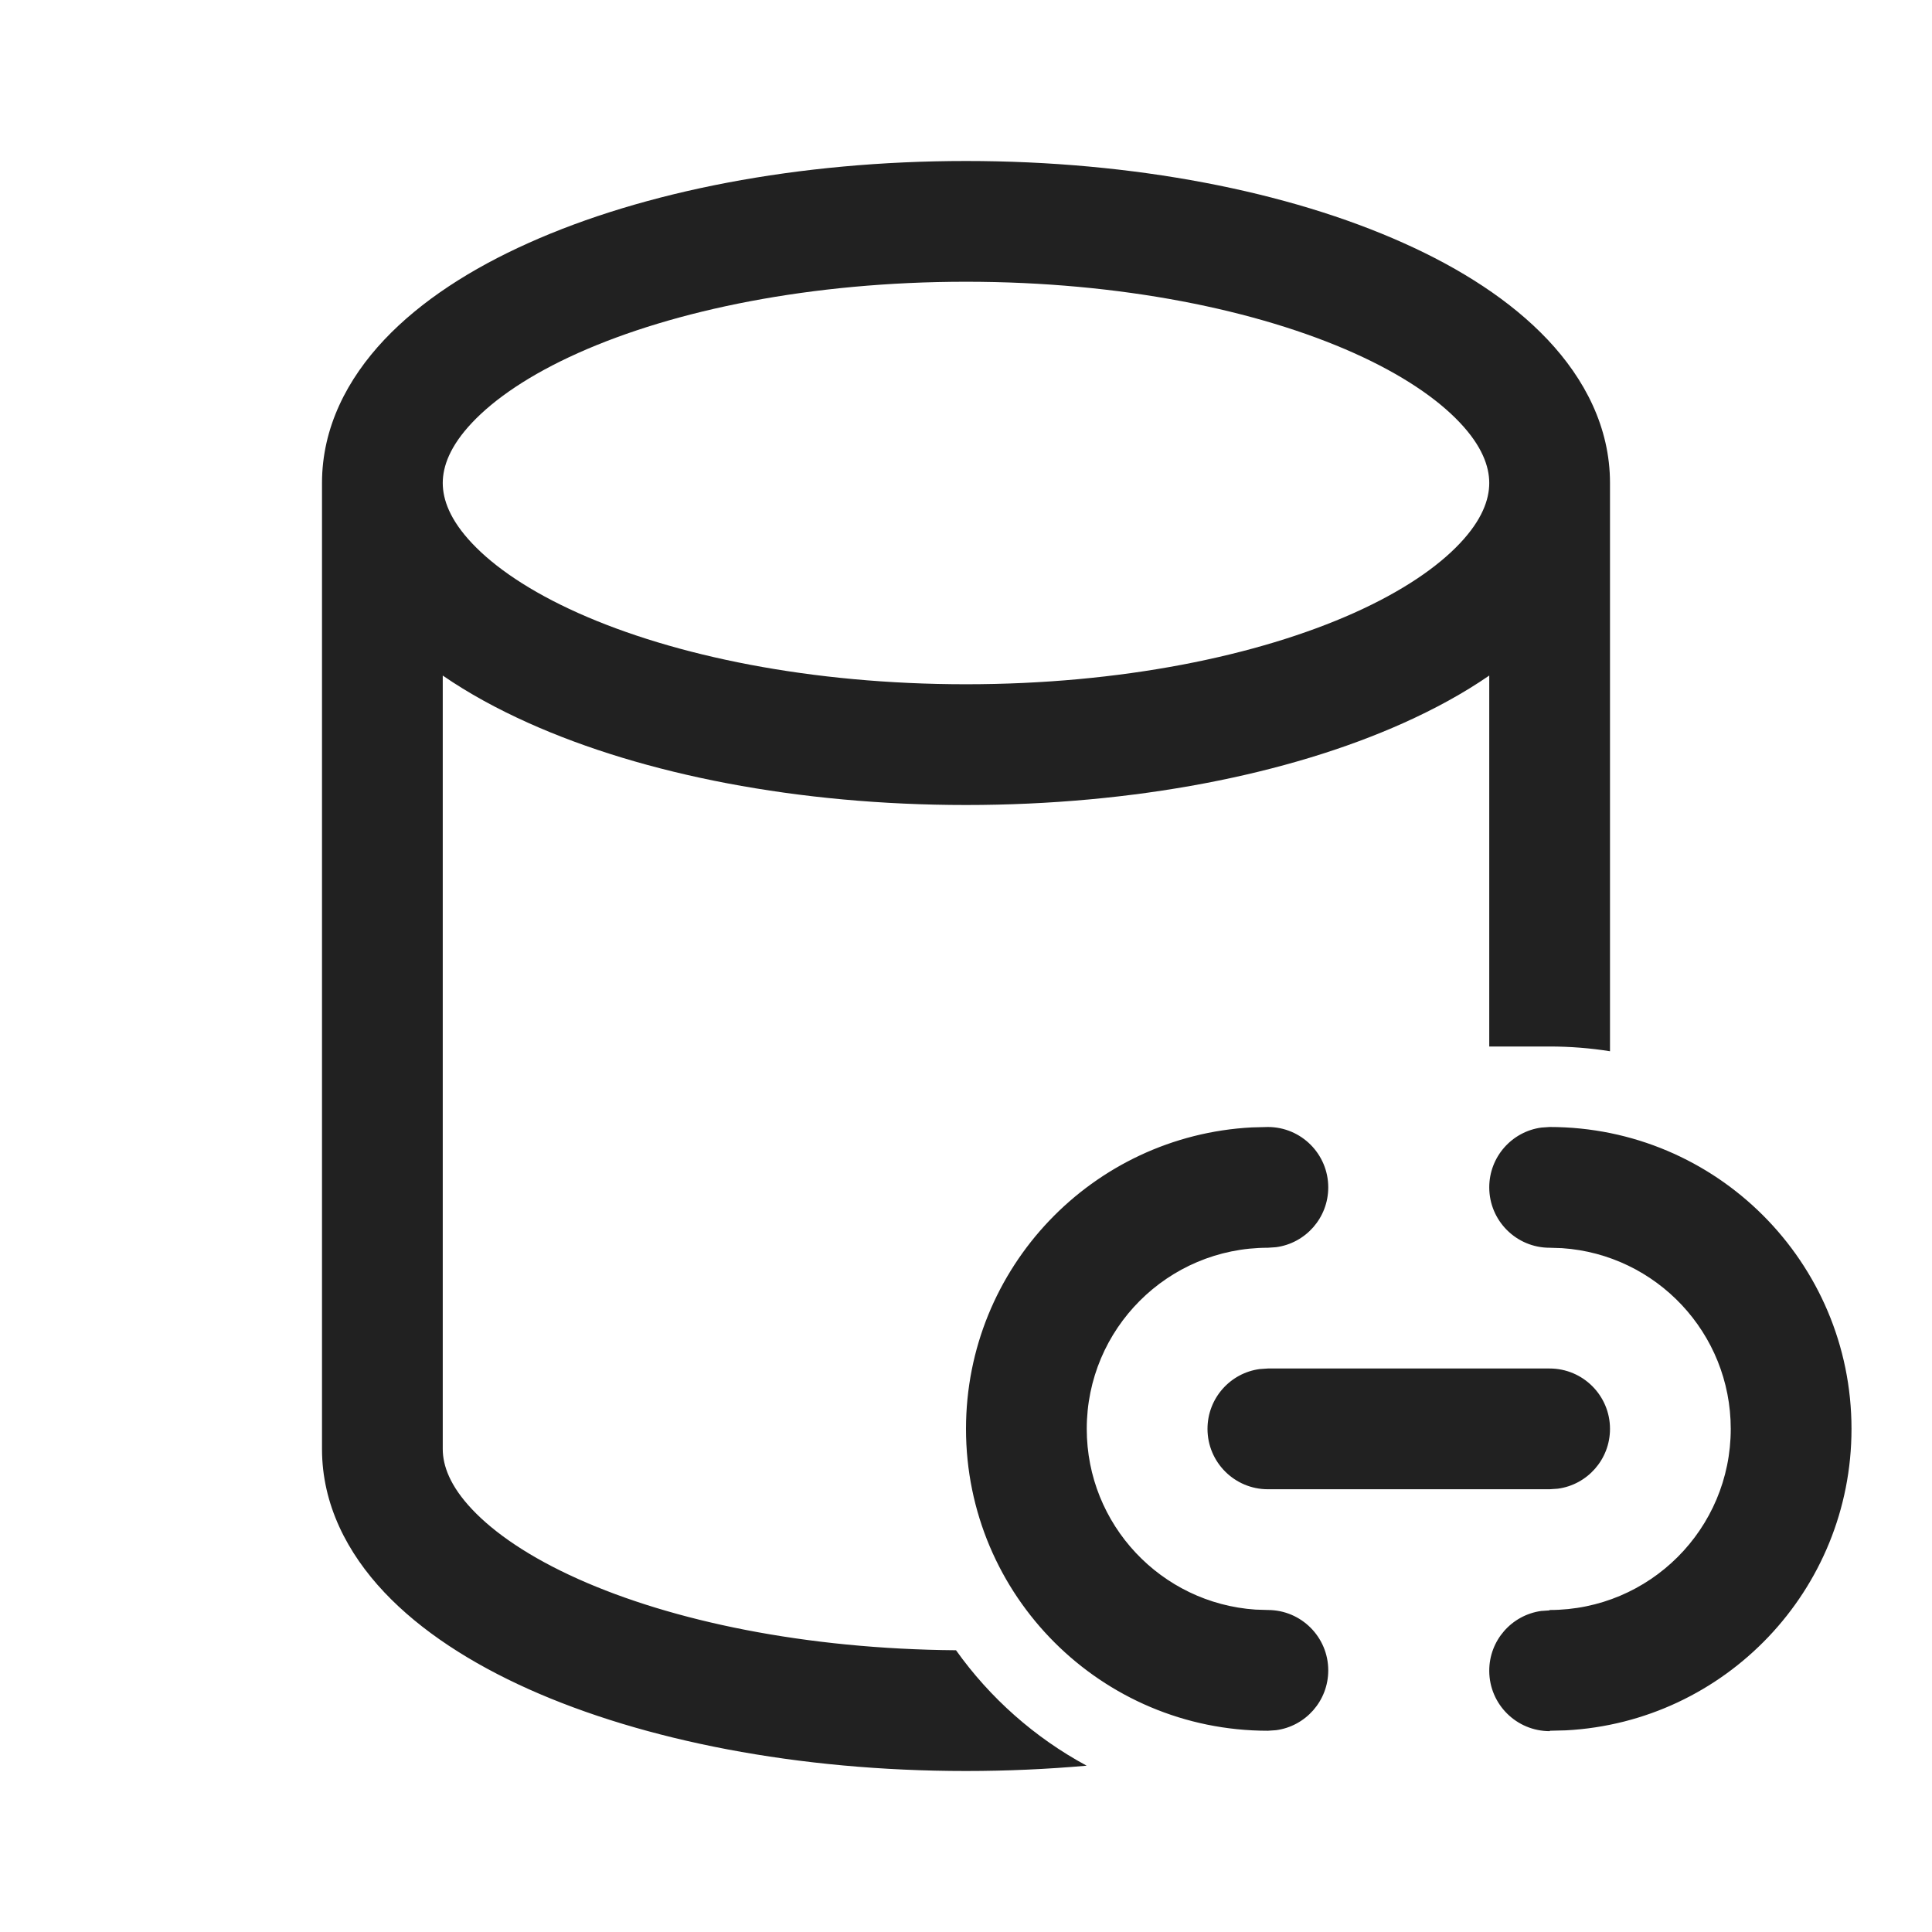
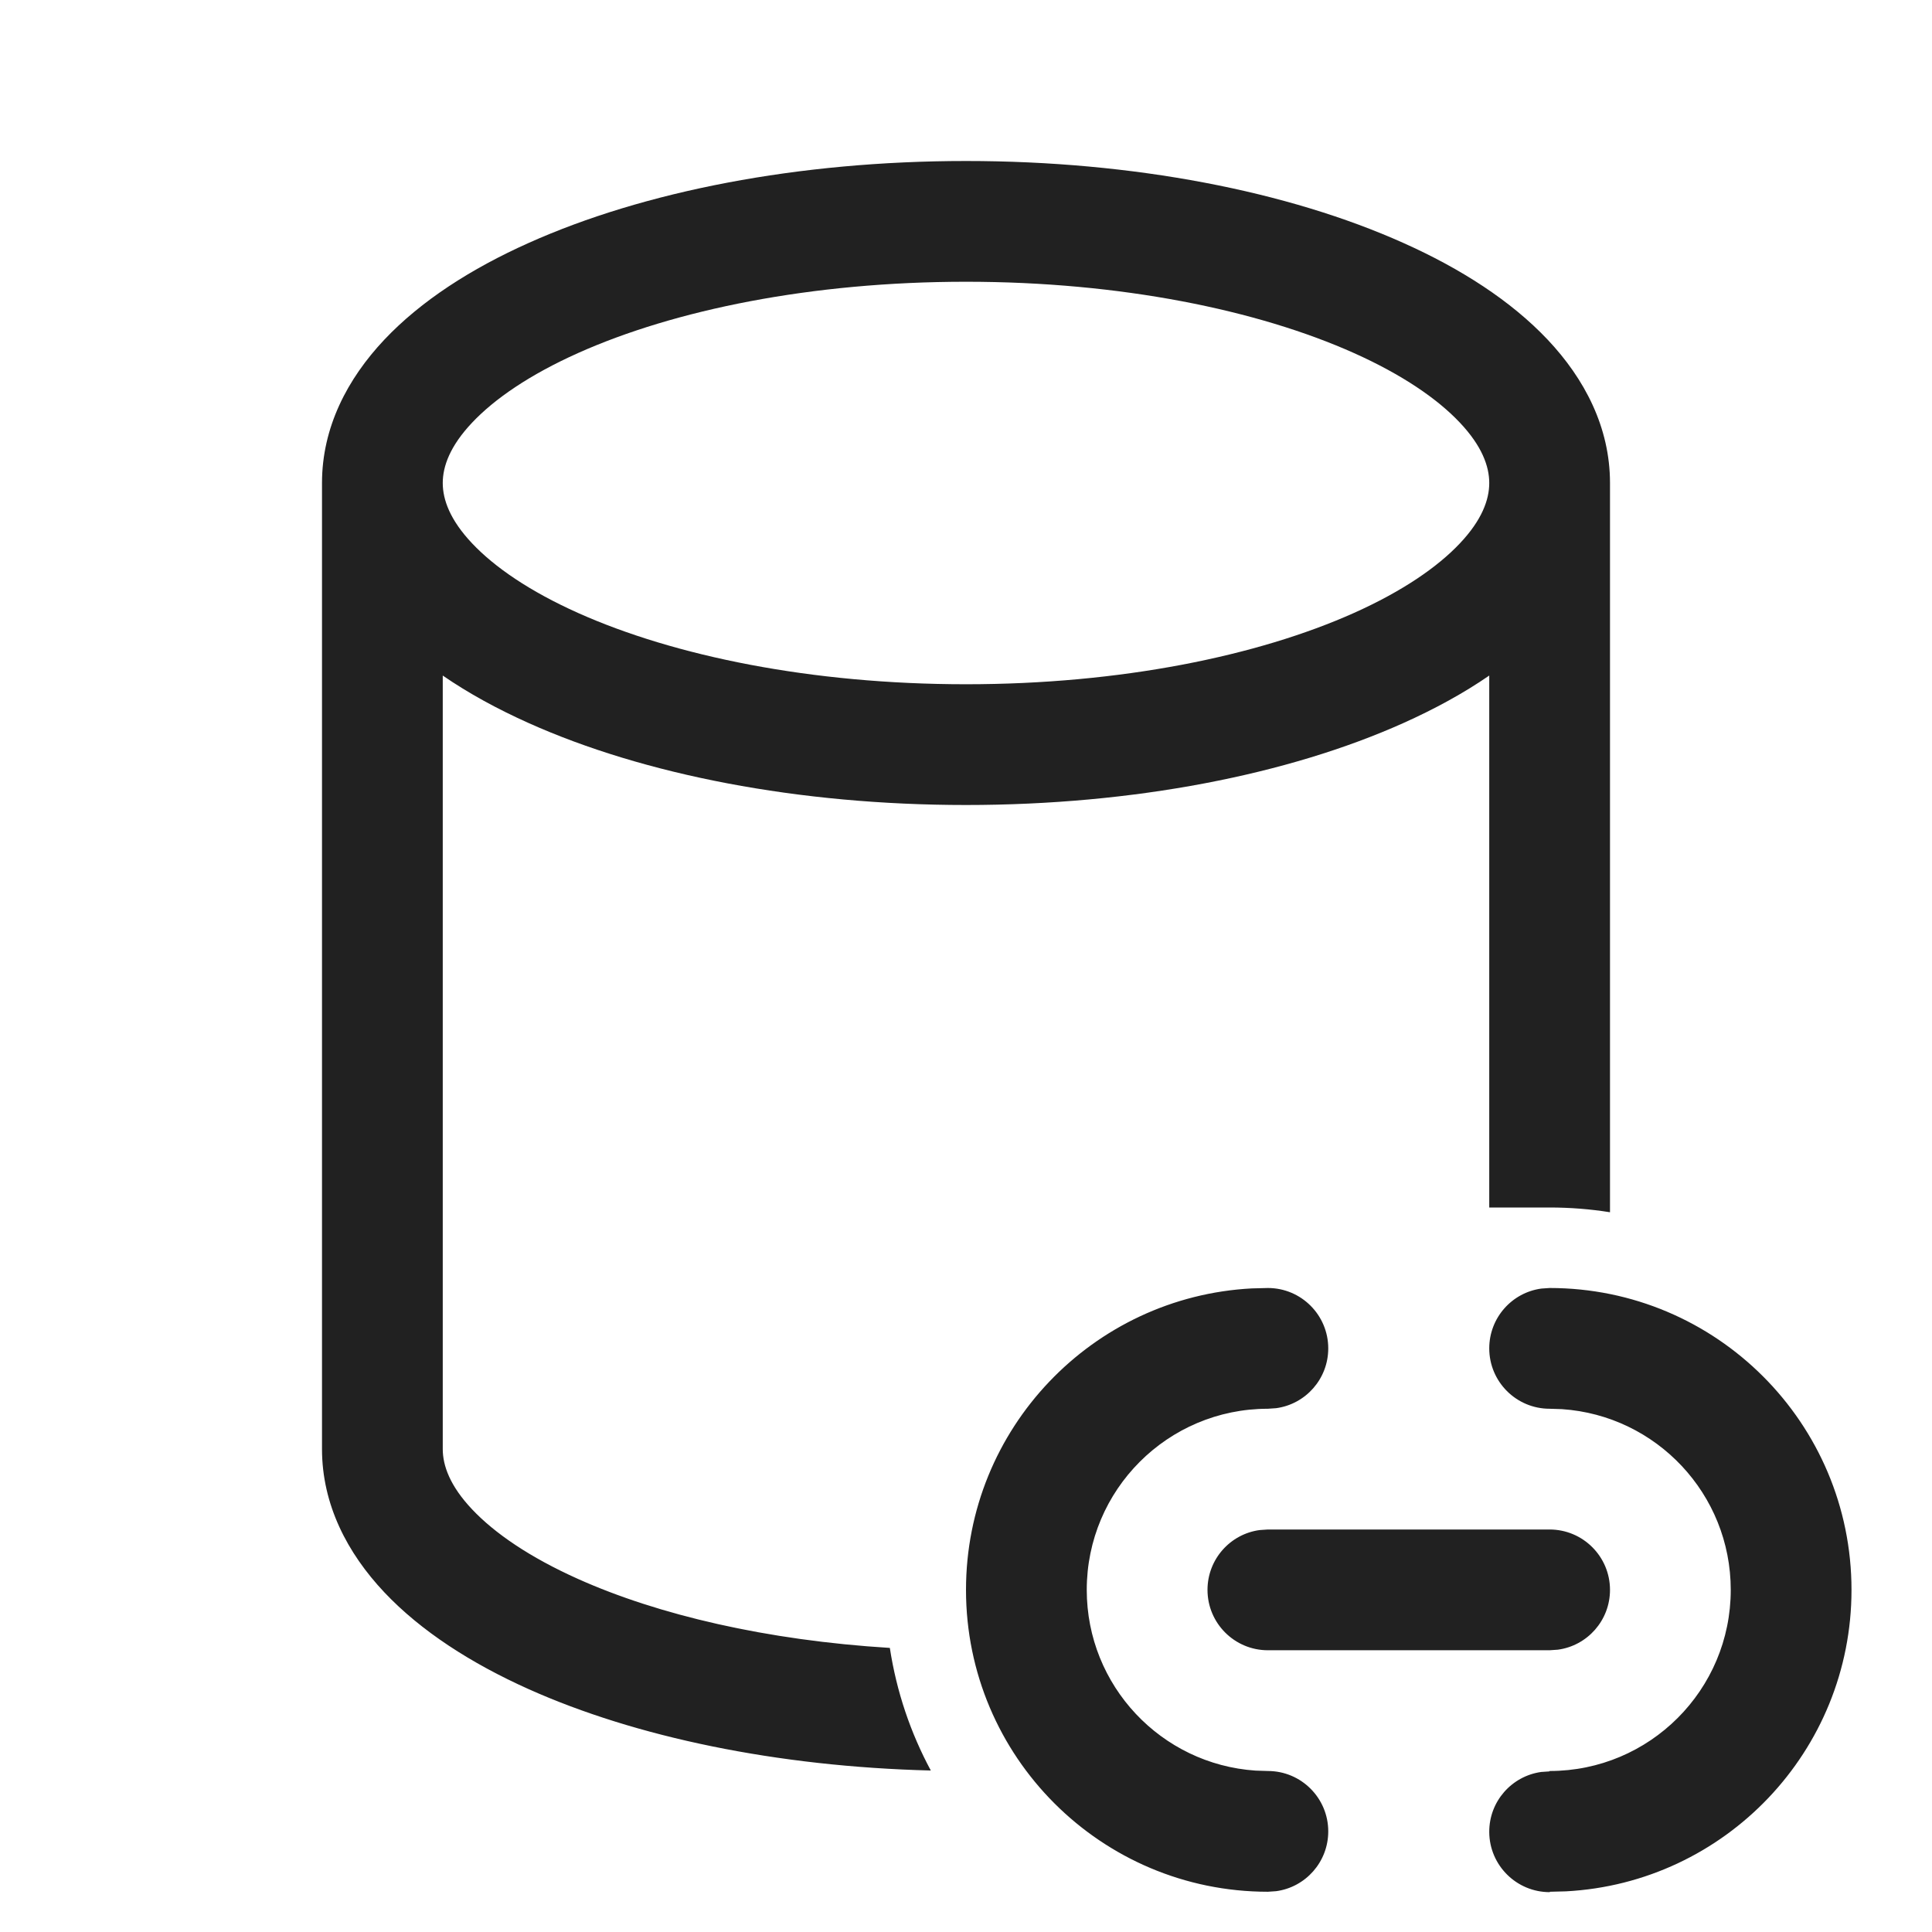
<svg xmlns="http://www.w3.org/2000/svg" width="24" height="24" viewBox="0 0 24 24" fill="none">
-   <path d="M4 6V18C4 18.691 4.315 19.293 4.774 19.78C5.229 20.262 5.853 20.663 6.567 20.983C7.996 21.623 9.917 22 12 22C12.511 22 13.012 21.977 13.499 21.934C12.854 21.586 12.298 21.093 11.876 20.5C10.005 20.485 8.349 20.138 7.18 19.614C6.582 19.346 6.144 19.046 5.865 18.75C5.59 18.459 5.5 18.207 5.5 18V8.392C5.821 8.613 6.181 8.809 6.567 8.982C7.996 9.623 9.917 10 12 10C14.083 10 16.004 9.623 17.433 8.982C17.819 8.809 18.179 8.613 18.5 8.392V13H19.25C19.505 13 19.756 13.02 20 13.059V6C20 5.309 19.685 4.707 19.226 4.22C18.771 3.738 18.147 3.337 17.433 3.018C16.004 2.377 14.083 2 12 2C9.917 2 7.996 2.377 6.567 3.018C5.853 3.337 5.229 3.738 4.774 4.22C4.315 4.707 4 5.309 4 6ZM5.5 6C5.5 5.793 5.59 5.541 5.865 5.25C6.144 4.954 6.582 4.654 7.18 4.386C8.375 3.851 10.079 3.5 12 3.5C13.921 3.5 15.625 3.851 16.82 4.386C17.418 4.654 17.856 4.954 18.135 5.25C18.41 5.541 18.5 5.793 18.5 6C18.5 6.207 18.41 6.459 18.135 6.75C17.856 7.046 17.418 7.346 16.82 7.614C15.625 8.149 13.921 8.5 12 8.5C10.079 8.5 8.375 8.149 7.18 7.614C6.582 7.346 6.144 7.046 5.865 6.75C5.59 6.459 5.5 6.207 5.5 6ZM23 17.75C23 15.679 21.321 14 19.25 14L19.148 14.007C18.782 14.056 18.5 14.37 18.5 14.75C18.5 15.164 18.836 15.5 19.25 15.5L19.404 15.505C20.575 15.584 21.5 16.559 21.5 17.75C21.5 18.993 20.493 20 19.25 20L19.247 20.005L19.145 20.012C18.779 20.063 18.498 20.378 18.5 20.758C18.502 21.172 18.839 21.506 19.253 21.505V21.5L19.452 21.495C21.428 21.391 23 19.754 23 17.75ZM16.5 14.75C16.5 14.336 16.164 14 15.75 14L15.551 14.005C13.572 14.109 12 15.746 12 17.75C12 19.821 13.679 21.5 15.75 21.5L15.852 21.493C16.218 21.444 16.5 21.13 16.5 20.75C16.5 20.336 16.164 20 15.75 20L15.596 19.995C14.425 19.916 13.5 18.941 13.5 17.75C13.5 16.507 14.507 15.5 15.75 15.5L15.852 15.493C16.218 15.444 16.5 15.13 16.5 14.75ZM20 17.75C20 17.336 19.664 17 19.25 17H15.75L15.648 17.007C15.282 17.056 15 17.37 15 17.75C15 18.164 15.336 18.5 15.75 18.5H19.25L19.352 18.493C19.718 18.444 20 18.13 20 17.75Z" fill="#212121" />
+   <path d="M4 6C4 5.309 4.315 4.707 4.774 4.22C5.229 3.738 5.853 3.337 6.567 3.018C7.996 2.377 9.917 2 12 2C14.083 2 16.004 2.377 17.433 3.018C18.147 3.337 18.771 3.738 19.226 4.22C19.685 4.707 20 5.309 20 6V15.059C19.756 15.02 19.505 15 19.25 15H18.5V8.392C18.179 8.613 17.819 8.809 17.433 8.982C16.004 9.623 14.083 10 12 10C9.917 10 7.996 9.623 6.567 8.982C6.181 8.809 5.821 8.613 5.5 8.392V18C5.5 18.207 5.59 18.459 5.865 18.75C6.144 19.046 6.582 19.346 7.18 19.614C8.175 20.06 9.522 20.377 11.054 20.471C11.137 21.015 11.312 21.528 11.563 21.994C9.649 21.946 7.895 21.578 6.567 20.983C5.853 20.663 5.229 20.262 4.774 19.78C4.315 19.293 4 18.691 4 18V6ZM5.5 6C5.5 6.207 5.59 6.459 5.865 6.75C6.144 7.046 6.582 7.346 7.18 7.614C8.375 8.149 10.079 8.5 12 8.5C13.921 8.5 15.625 8.149 16.82 7.614C17.418 7.346 17.856 7.046 18.135 6.75C18.41 6.459 18.5 6.207 18.5 6C18.5 5.793 18.41 5.541 18.135 5.25C17.856 4.954 17.418 4.654 16.82 4.386C15.625 3.851 13.921 3.5 12 3.5C10.079 3.5 8.375 3.851 7.18 4.386C6.582 4.654 6.144 4.954 5.865 5.25C5.59 5.541 5.5 5.793 5.5 6ZM23 19.75C23 17.679 21.321 16 19.25 16L19.148 16.007C18.782 16.056 18.5 16.37 18.5 16.75C18.5 17.164 18.836 17.5 19.25 17.5L19.404 17.505C20.575 17.584 21.5 18.559 21.5 19.75C21.5 20.993 20.493 22 19.25 22L19.247 22.005L19.145 22.012C18.779 22.063 18.498 22.378 18.5 22.758C18.502 23.172 18.839 23.506 19.253 23.505V23.5L19.452 23.495C21.428 23.391 23 21.754 23 19.75ZM16.5 16.75C16.5 16.336 16.164 16 15.75 16L15.551 16.005C13.572 16.109 12 17.746 12 19.75C12 21.821 13.679 23.5 15.75 23.5L15.852 23.493C16.218 23.444 16.5 23.13 16.5 22.75C16.5 22.336 16.164 22 15.75 22L15.596 21.995C14.425 21.916 13.5 20.941 13.5 19.75C13.5 18.507 14.507 17.5 15.75 17.5L15.852 17.493C16.218 17.444 16.5 17.13 16.5 16.75ZM20 19.75C20 19.336 19.664 19 19.25 19H15.75L15.648 19.007C15.282 19.056 15 19.37 15 19.75C15 20.164 15.336 20.5 15.75 20.5H19.25L19.352 20.493C19.718 20.444 20 20.13 20 19.75Z" fill="#212121" />
</svg>
